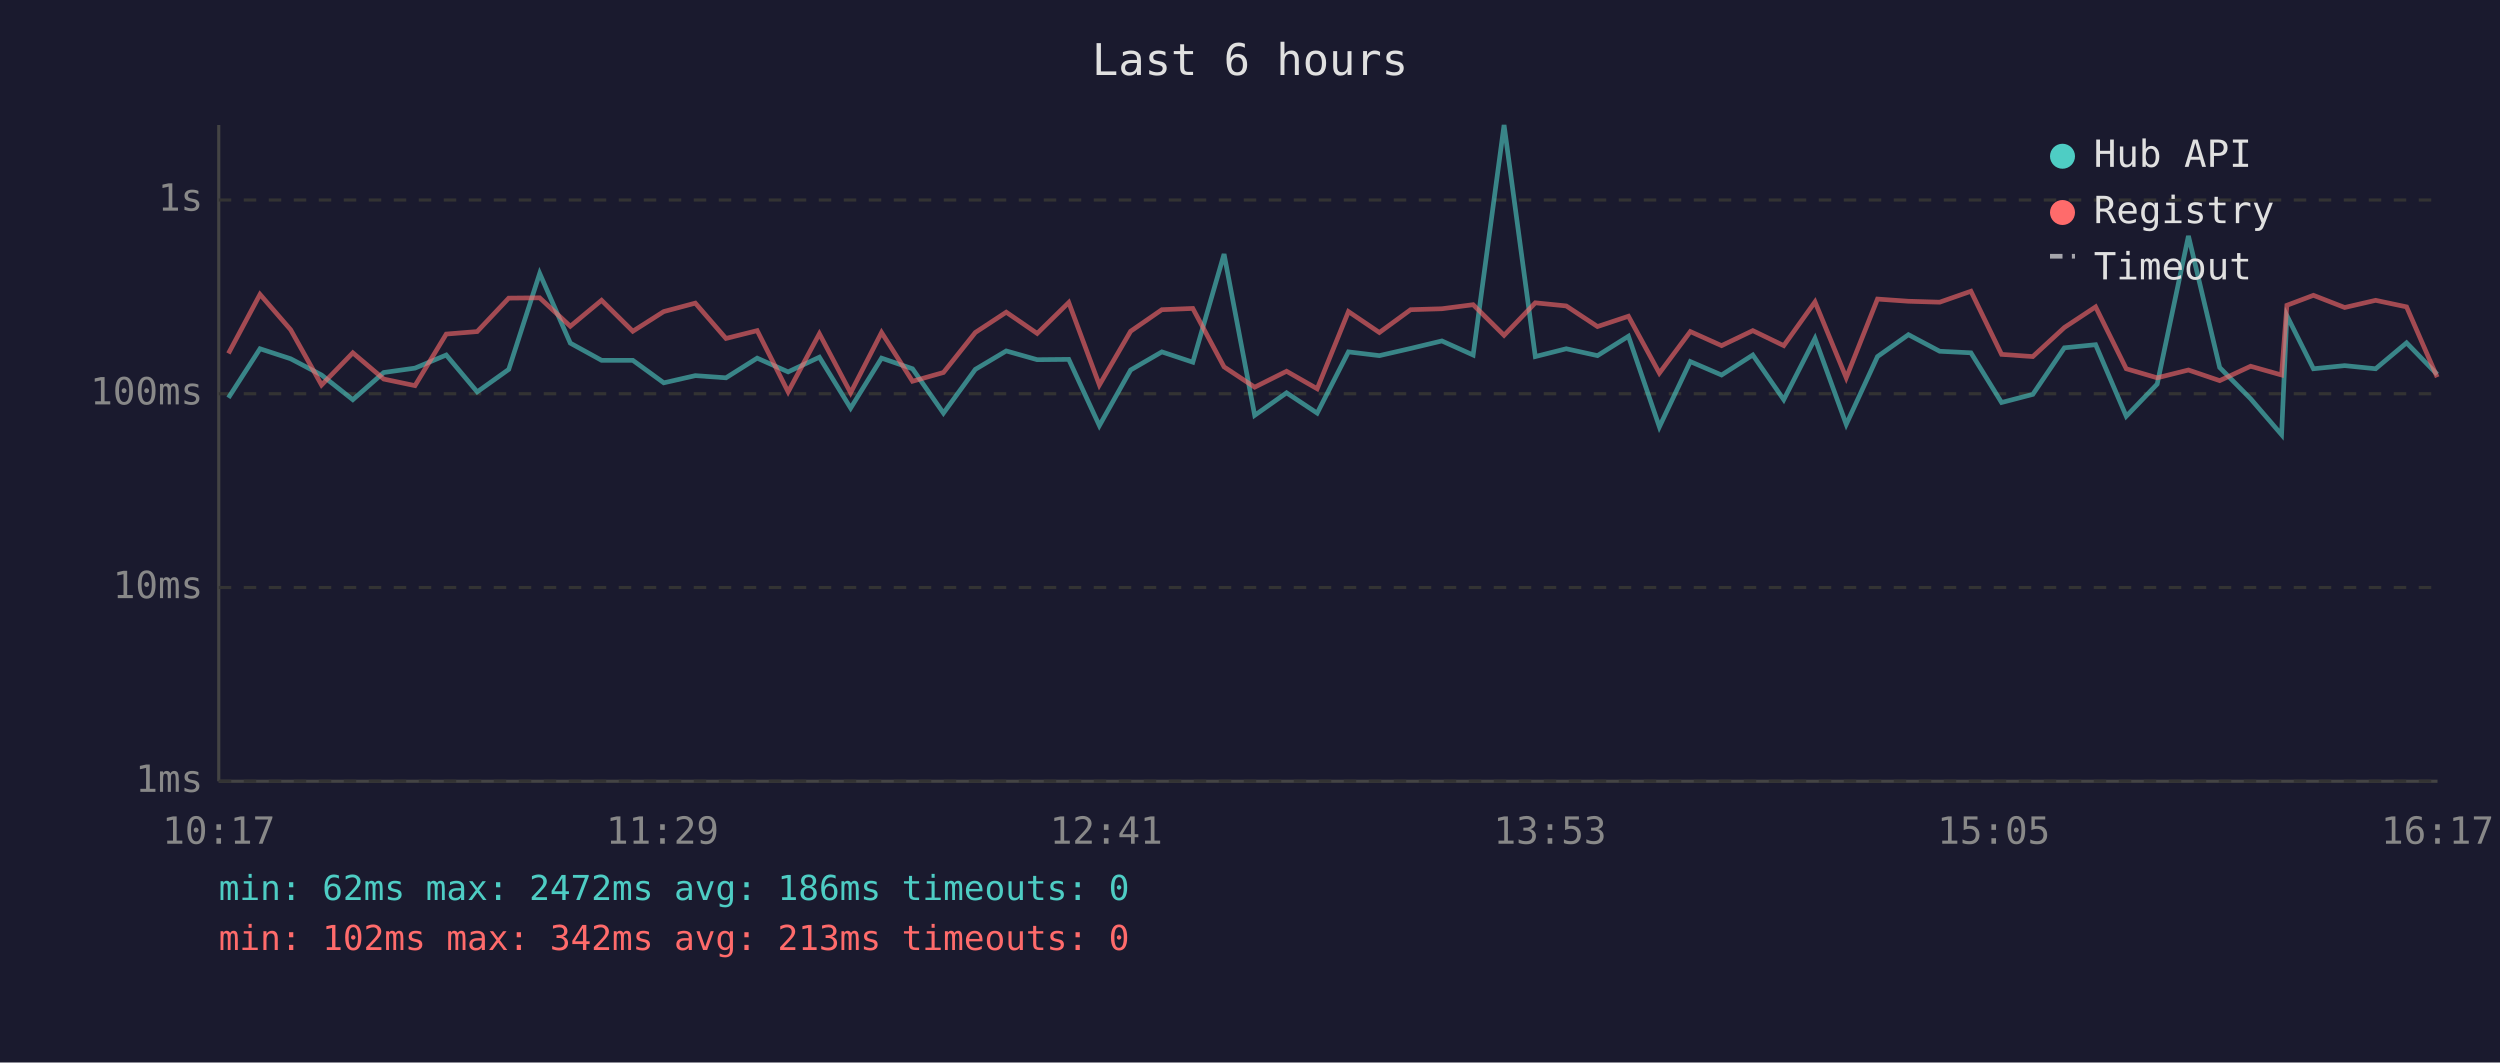
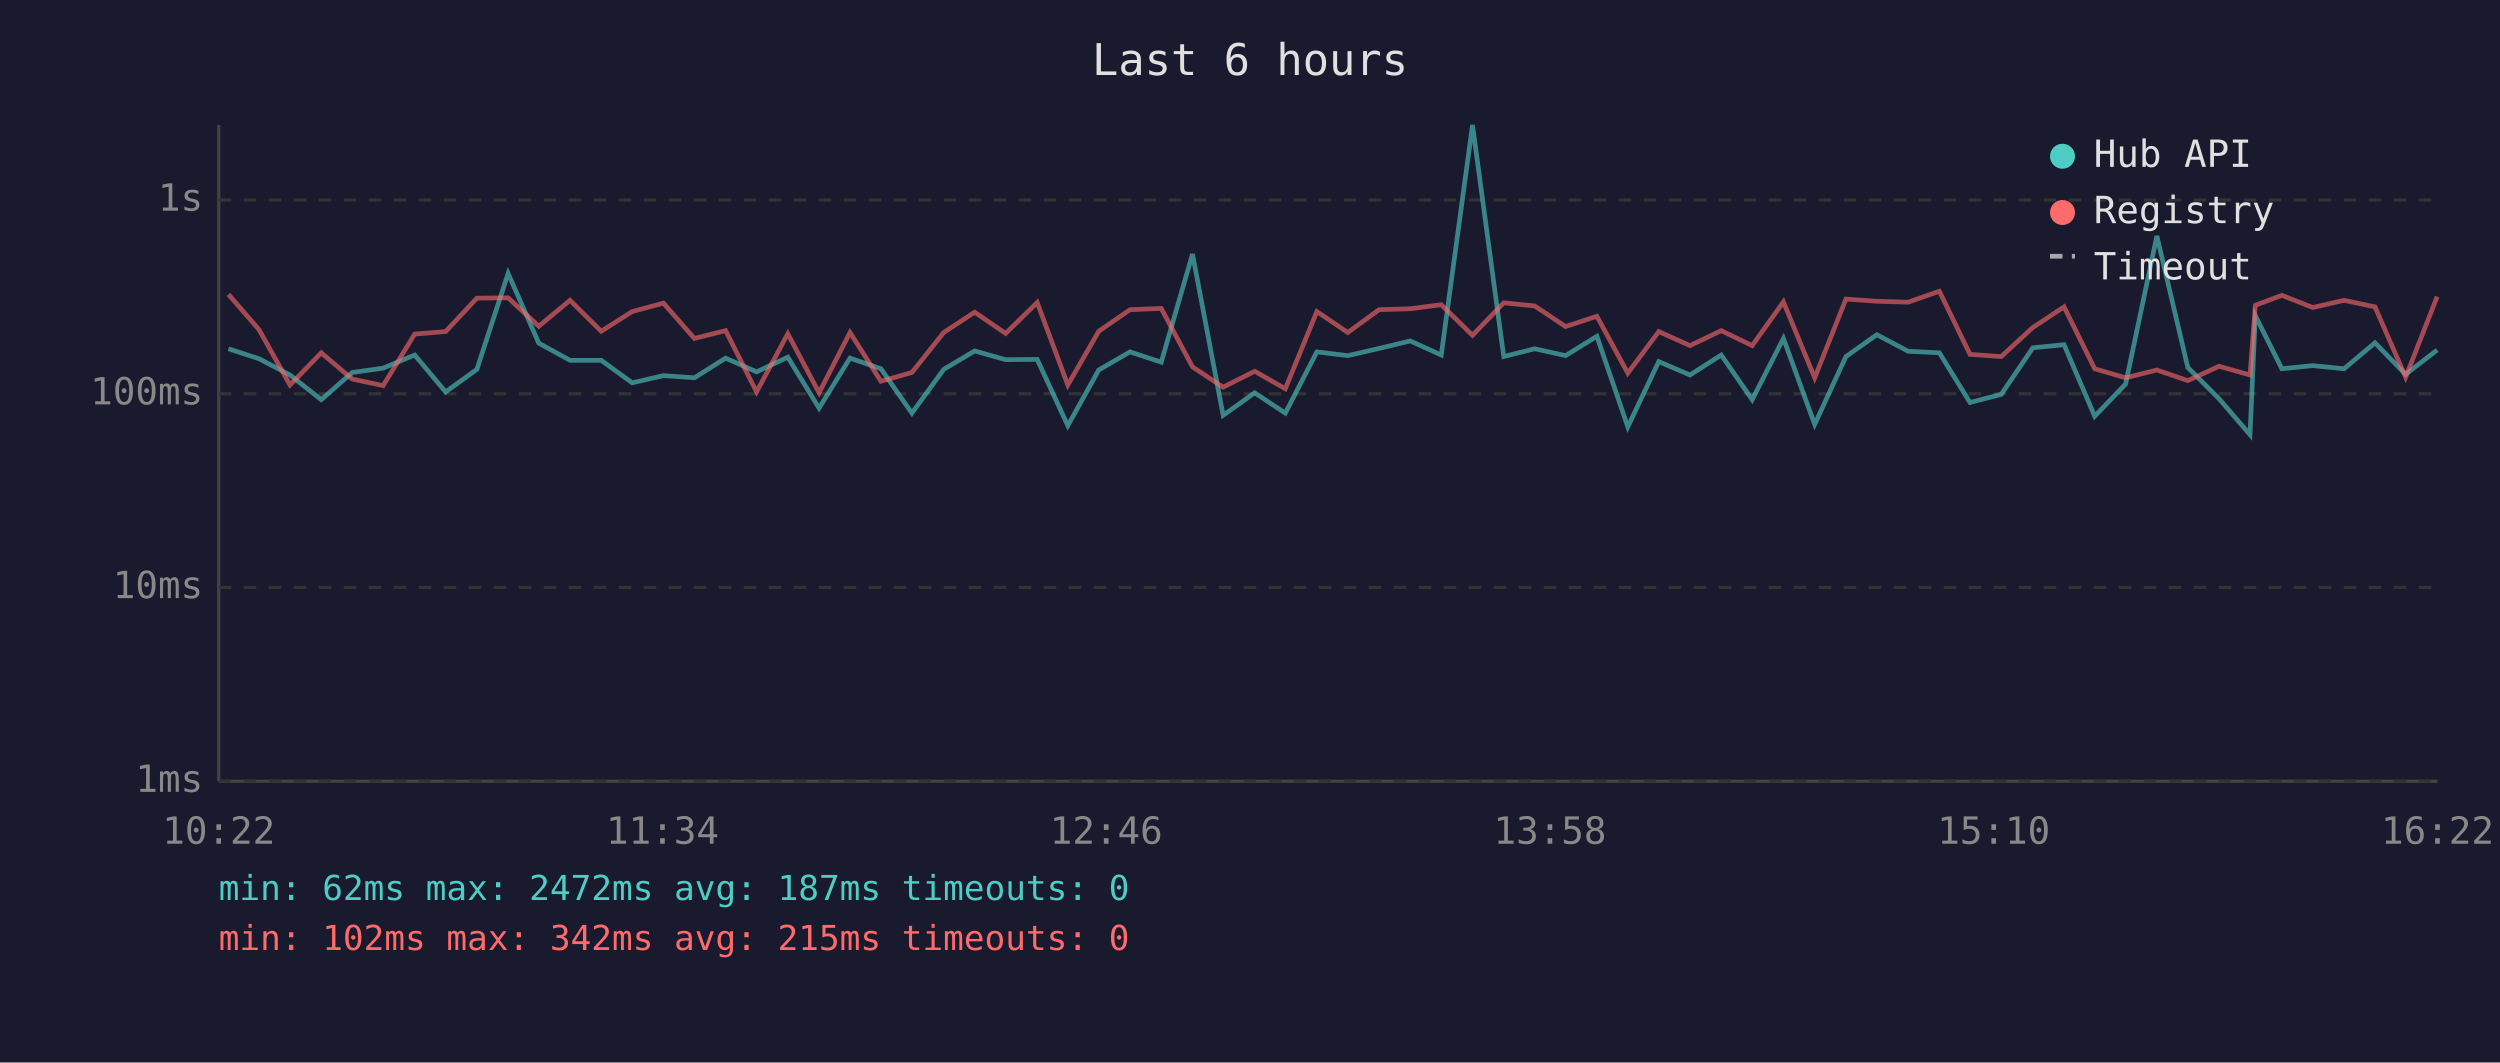
<svg xmlns="http://www.w3.org/2000/svg" viewBox="0 0 800 340" font-family="monospace" font-size="12">
  <rect width="800" height="340" fill="#1a1a2e" />
  <text x="400" y="24" fill="#e0e0e0" font-size="14" text-anchor="middle">Last 6 hours</text>
  <line x1="70" y1="40" x2="70" y2="250" stroke="#444" stroke-width="1" />
  <line x1="70" y1="250" x2="780" y2="250" stroke="#444" stroke-width="1" />
  <line x1="70" y1="250" x2="780" y2="250" stroke="#333" stroke-width="1" stroke-dasharray="4" />
  <text x="65" y="250" fill="#888" text-anchor="end" dominant-baseline="middle">1ms</text>
  <line x1="70" y1="188" x2="780" y2="188" stroke="#333" stroke-width="1" stroke-dasharray="4" />
  <text x="65" y="188" fill="#888" text-anchor="end" dominant-baseline="middle">10ms</text>
  <line x1="70" y1="126" x2="780" y2="126" stroke="#333" stroke-width="1" stroke-dasharray="4" />
  <text x="65" y="126" fill="#888" text-anchor="end" dominant-baseline="middle">100ms</text>
  <line x1="70" y1="64" x2="780" y2="64" stroke="#333" stroke-width="1" stroke-dasharray="4" />
  <text x="65" y="64" fill="#888" text-anchor="end" dominant-baseline="middle">1s</text>
-   <text x="70" y="270" fill="#888" text-anchor="middle">10:17</text>
-   <text x="212" y="270" fill="#888" text-anchor="middle">11:29</text>
-   <text x="354" y="270" fill="#888" text-anchor="middle">12:41</text>
-   <text x="496" y="270" fill="#888" text-anchor="middle">13:53</text>
-   <text x="638" y="270" fill="#888" text-anchor="middle">15:05</text>
-   <text x="780" y="270" fill="#888" text-anchor="middle">16:17</text>
-   <polyline points="73.1,127.3 83.2,111.6 93.0,114.8 102.9,120.0 112.9,127.9 122.8,119.2 132.8,117.8 142.8,113.6 152.7,125.4 162.8,118.2 172.7,87.5 182.5,109.8 192.5,115.3 202.5,115.3 212.4,122.5 222.5,120.2 232.3,120.9 242.3,114.6 252.2,119.0 262.2,114.3 272.2,130.6 282.1,114.6 292.0,118.0 301.9,132.2 312.1,118.2 322.0,112.3 331.9,115.1 342.0,115.0 351.8,136.2 361.8,118.4 371.8,112.6 381.7,115.9 391.7,81.3 401.5,132.9 411.7,125.7 421.5,132.2 431.5,112.6 441.4,113.8 451.4,111.5 461.4,109.1 471.4,113.6 481.3,40.0 491.3,114.1 501.2,111.6 511.2,113.8 521.1,107.6 531.0,136.6 540.9,115.7 550.9,120.0 560.9,113.6 570.8,127.9 580.8,108.3 590.8,135.8 600.8,114.1 610.7,107.1 620.7,112.4 630.7,112.9 640.5,128.8 650.5,126.2 660.6,111.3 670.6,110.3 680.4,133.2 690.3,122.9 700.3,75.5 710.3,117.6 720.2,127.6 730.1,139.1 731.8,101.0 740.3,118.0 750.3,117.0 760.2,118.0 770.1,109.7 779.9,119.8" fill="none" stroke="#4ecdc4" stroke-width="1.5" opacity="0.6" />
-   <polyline points="73.1,113.1 83.2,94.2 93.0,105.5 102.9,123.2 112.9,112.9 122.8,121.3 132.8,123.4 142.8,106.9 152.7,106.1 162.8,95.4 172.7,95.3 182.5,104.4 192.5,96.1 202.5,106.0 212.4,99.7 222.5,97.0 232.3,108.3 242.3,105.8 252.2,125.4 262.2,106.8 272.2,125.7 282.1,106.4 292.0,122.0 301.9,119.2 312.1,106.4 322.0,99.9 331.9,106.7 342.0,96.8 351.8,123.2 361.8,106.0 371.8,99.1 381.7,98.7 391.7,117.4 401.5,123.9 411.7,118.8 421.5,124.4 431.5,99.7 441.4,106.4 451.4,99.1 461.4,98.8 471.4,97.5 481.3,107.3 491.3,96.9 501.2,97.9 511.2,104.5 521.1,101.2 531.0,119.4 540.9,106.1 550.9,110.6 560.9,105.8 570.8,110.6 580.8,96.6 590.8,120.9 600.8,95.7 610.7,96.4 620.7,96.7 630.7,93.2 640.5,113.4 650.5,114.1 660.6,104.8 670.6,98.2 680.4,118.0 690.3,120.9 700.3,118.4 710.3,121.8 720.2,117.2 730.1,120.0 731.8,97.7 740.3,94.5 750.3,98.4 760.2,96.1 770.1,98.2 779.9,120.7" fill="none" stroke="#ff6b6b" stroke-width="1.5" opacity="0.6" />
+   <text x="70" y="270" fill="#888" text-anchor="middle">10:22</text>
+   <text x="212" y="270" fill="#888" text-anchor="middle">11:34</text>
+   <text x="354" y="270" fill="#888" text-anchor="middle">12:46</text>
+   <text x="496" y="270" fill="#888" text-anchor="middle">13:58</text>
+   <text x="638" y="270" fill="#888" text-anchor="middle">15:10</text>
+   <text x="780" y="270" fill="#888" text-anchor="middle">16:22</text>
+   <polyline points="73.1,111.6 82.9,114.8 92.8,120.0 102.8,127.9 112.7,119.2 122.6,117.8 132.7,113.6 142.6,125.4 152.6,118.2 162.6,87.5 172.4,109.8 182.4,115.3 192.4,115.3 202.3,122.5 212.3,120.2 222.2,120.9 232.2,114.6 242.1,119.0 252.1,114.3 262.1,130.6 272.0,114.6 281.9,118.0 291.8,132.2 302.0,118.2 311.9,112.3 321.8,115.1 331.9,115.0 341.7,136.2 351.6,118.4 361.6,112.6 371.6,115.9 381.6,81.3 391.4,132.9 401.5,125.7 411.3,132.2 421.4,112.6 431.3,113.8 441.3,111.5 451.3,109.1 461.2,113.6 471.2,40.0 481.2,114.1 491.1,111.6 501.0,113.8 511.0,107.6 520.9,136.6 530.8,115.7 540.8,120.0 550.8,113.6 560.7,127.9 570.7,108.3 580.7,135.8 590.7,114.1 600.6,107.1 610.6,112.4 620.6,112.9 630.4,128.8 640.4,126.2 650.5,111.3 660.5,110.3 670.3,133.2 680.2,122.9 690.2,75.5 700.1,117.6 710.1,127.6 720.0,139.1 721.7,101.0 730.2,118.0 740.1,117.0 750.1,118.0 760.0,109.7 769.8,119.8 779.9,112.0" fill="none" stroke="#4ecdc4" stroke-width="1.5" opacity="0.6" />
+   <polyline points="73.1,94.2 82.9,105.5 92.8,123.2 102.8,112.9 112.7,121.3 122.6,123.4 132.7,106.9 142.6,106.1 152.6,95.4 162.6,95.3 172.4,104.4 182.4,96.1 192.4,106.0 202.3,99.7 212.3,97.0 222.2,108.3 232.2,105.8 242.1,125.4 252.1,106.8 262.1,125.7 272.0,106.4 281.9,122.0 291.8,119.2 302.0,106.4 311.9,99.9 321.8,106.7 331.9,96.8 341.7,123.2 351.6,106.0 361.6,99.1 371.6,98.7 381.6,117.4 391.4,123.9 401.5,118.8 411.3,124.4 421.4,99.7 431.3,106.4 441.3,99.1 451.3,98.8 461.2,97.5 471.2,107.3 481.2,96.9 491.1,97.9 501.0,104.5 511.0,101.2 520.9,119.4 530.8,106.1 540.8,110.6 550.8,105.8 560.7,110.6 570.7,96.6 580.7,120.9 590.7,95.7 600.6,96.4 610.6,96.7 620.6,93.2 630.4,113.4 640.4,114.1 650.5,104.8 660.5,98.2 670.3,118.0 680.2,120.9 690.2,118.4 700.1,121.8 710.1,117.2 720.0,120.0 721.7,97.7 730.2,94.5 740.1,98.4 750.1,96.1 760.0,98.2 769.8,120.7 779.9,94.9" fill="none" stroke="#ff6b6b" stroke-width="1.5" opacity="0.6" />
  <circle cx="660" cy="50" r="4" fill="#4ecdc4" />
  <text x="670" y="50" fill="#e0e0e0" dominant-baseline="middle">Hub API</text>
  <circle cx="660" cy="68" r="4" fill="#ff6b6b" />
  <text x="670" y="68" fill="#e0e0e0" dominant-baseline="middle">Registry</text>
  <line x1="656" y1="82" x2="664" y2="82" stroke="#e0e0e0" stroke-width="1.5" stroke-dasharray="4,3" opacity="0.7" />
  <text x="670" y="86" fill="#e0e0e0" dominant-baseline="middle">Timeout</text>
-   <text x="70" y="288" fill="#4ecdc4" font-size="11">min: 62ms  max: 2472ms  avg: 186ms  timeouts: 0</text>
-   <text x="70" y="304" fill="#ff6b6b" font-size="11">min: 102ms  max: 342ms  avg: 213ms  timeouts: 0</text>
+   <text x="70" y="288" fill="#4ecdc4" font-size="11">min: 62ms  max: 2472ms  avg: 187ms  timeouts: 0</text>
+   <text x="70" y="304" fill="#ff6b6b" font-size="11">min: 102ms  max: 342ms  avg: 215ms  timeouts: 0</text>
</svg>
